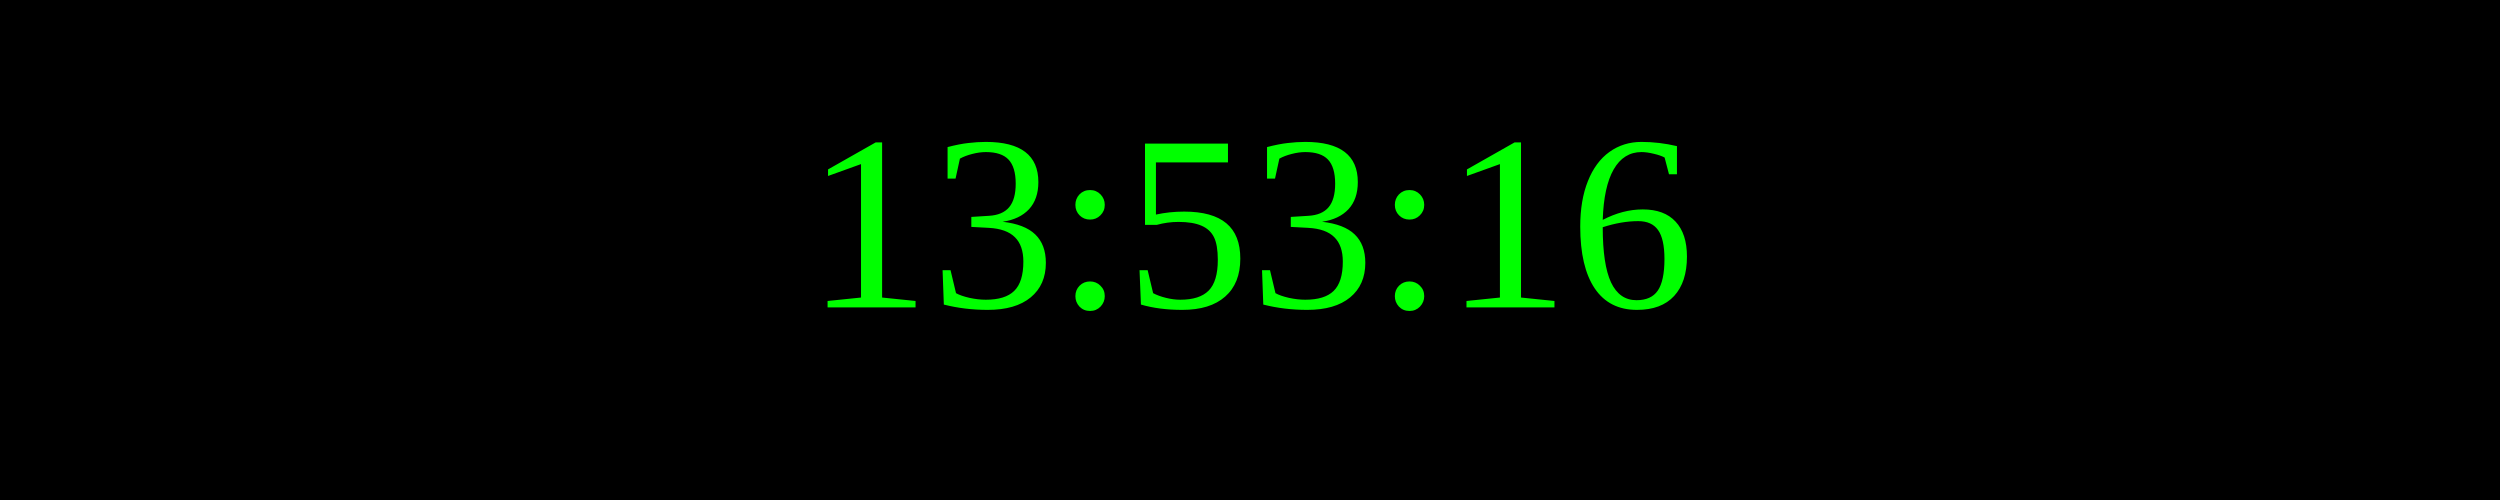
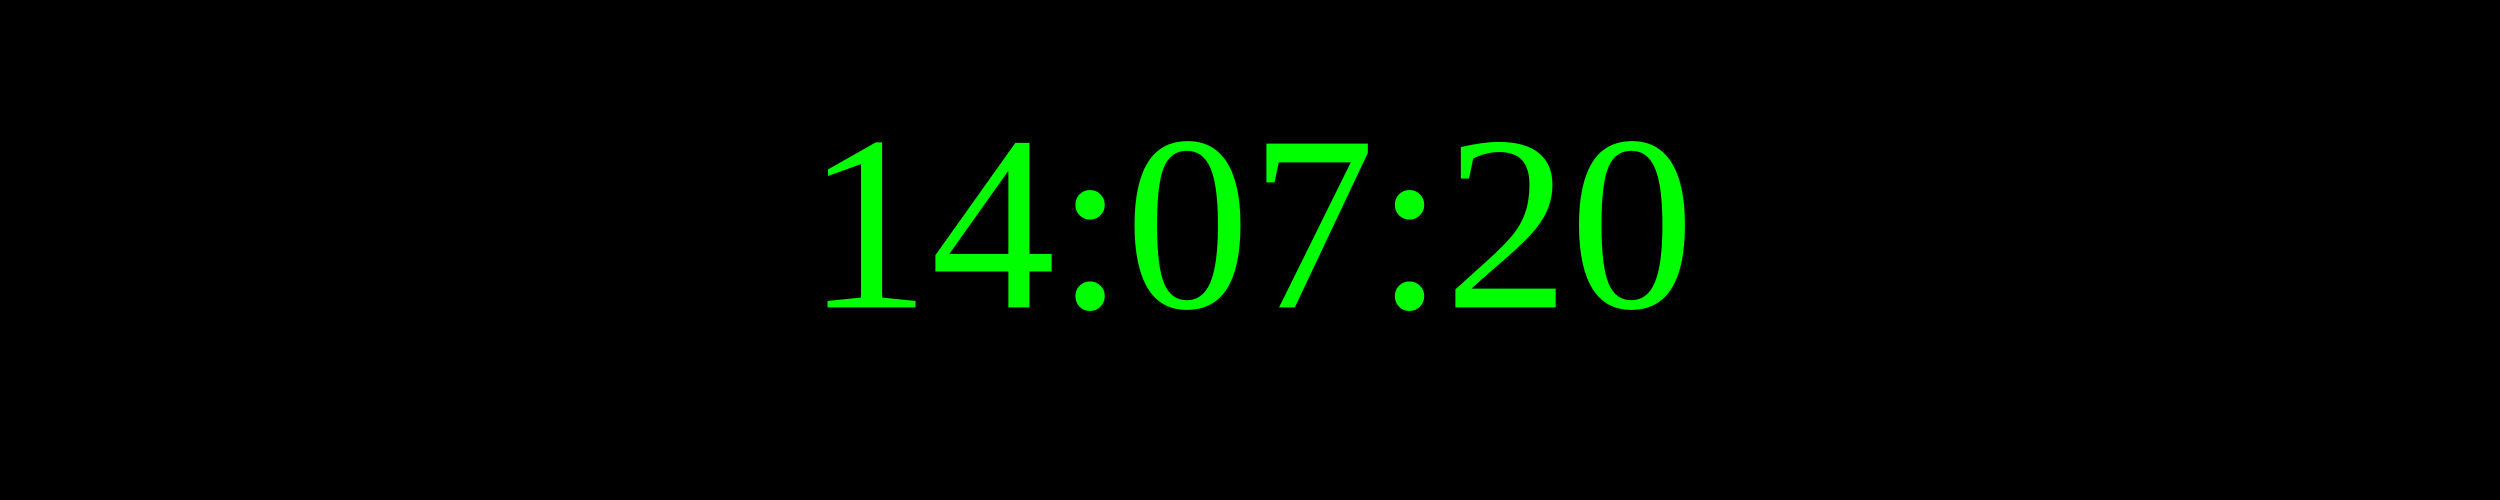
<svg xmlns="http://www.w3.org/2000/svg" width="250" height="50">
  <rect width="100%" height="100%" fill="black" />
  <text x="50%" y="50%" font-size="25" fill="lime" text-anchor="middle" dominant-baseline="middle">
- 13:53:16
+ 14:07:20
</text>
</svg>
